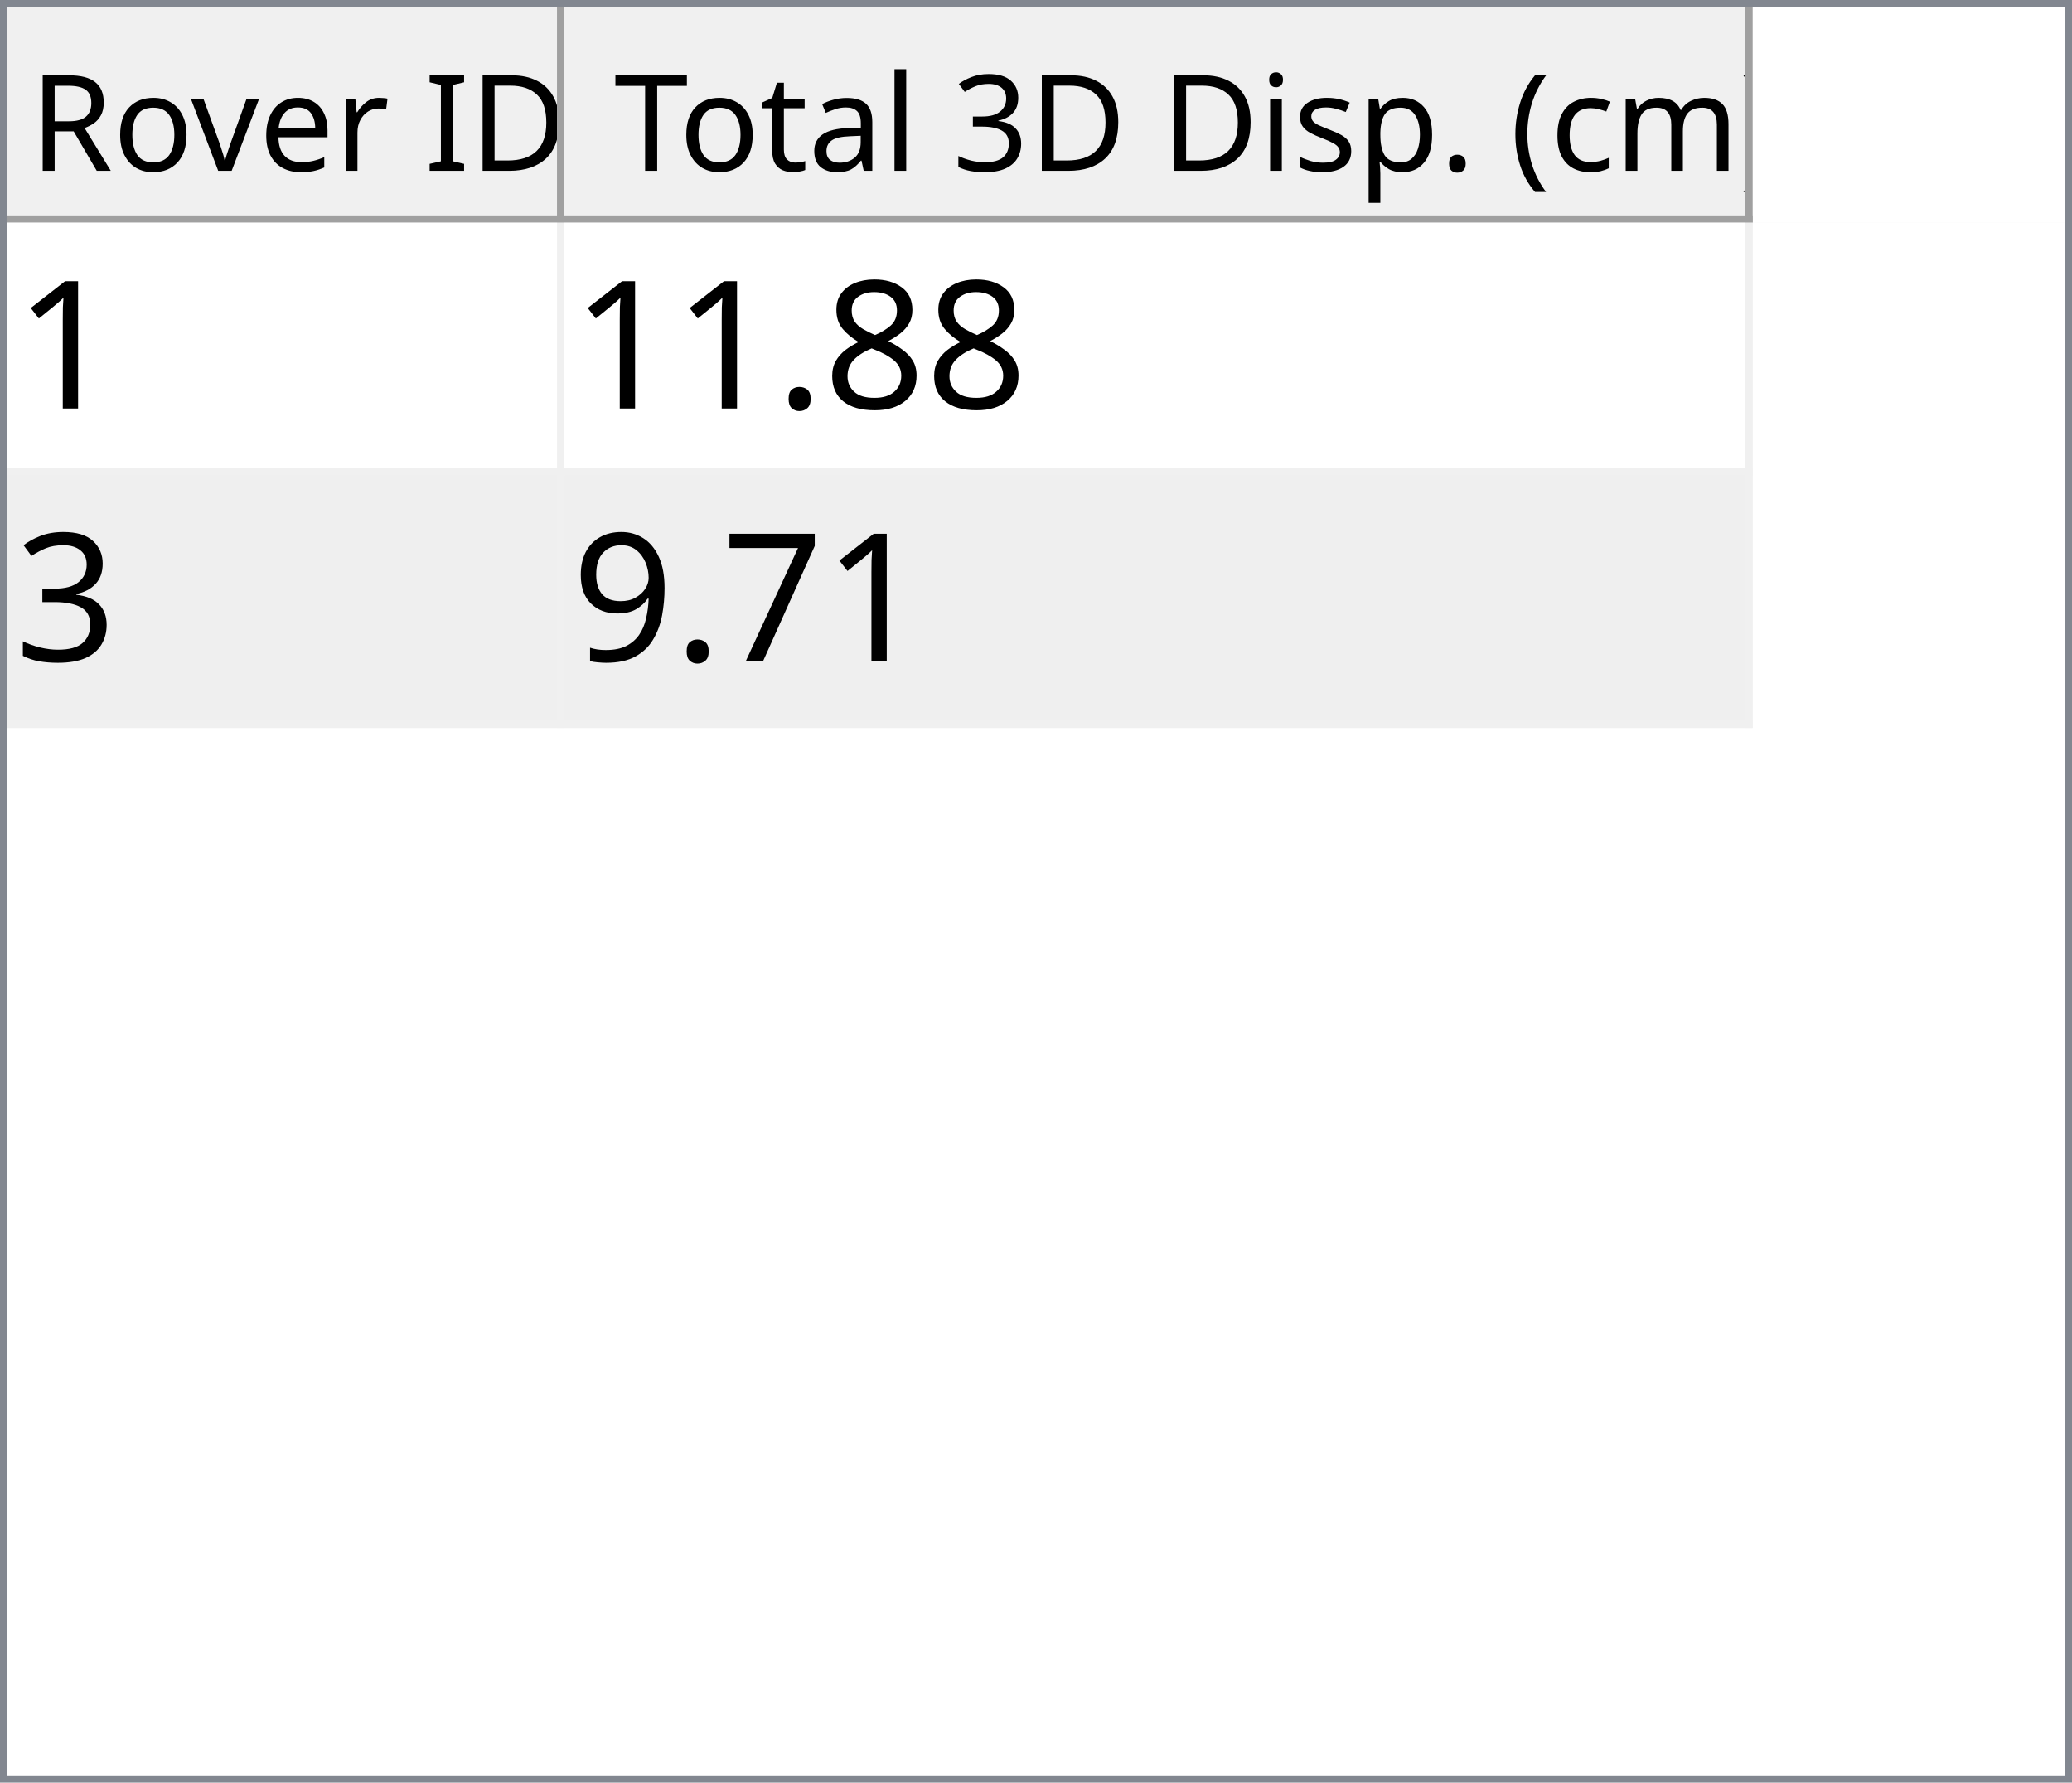
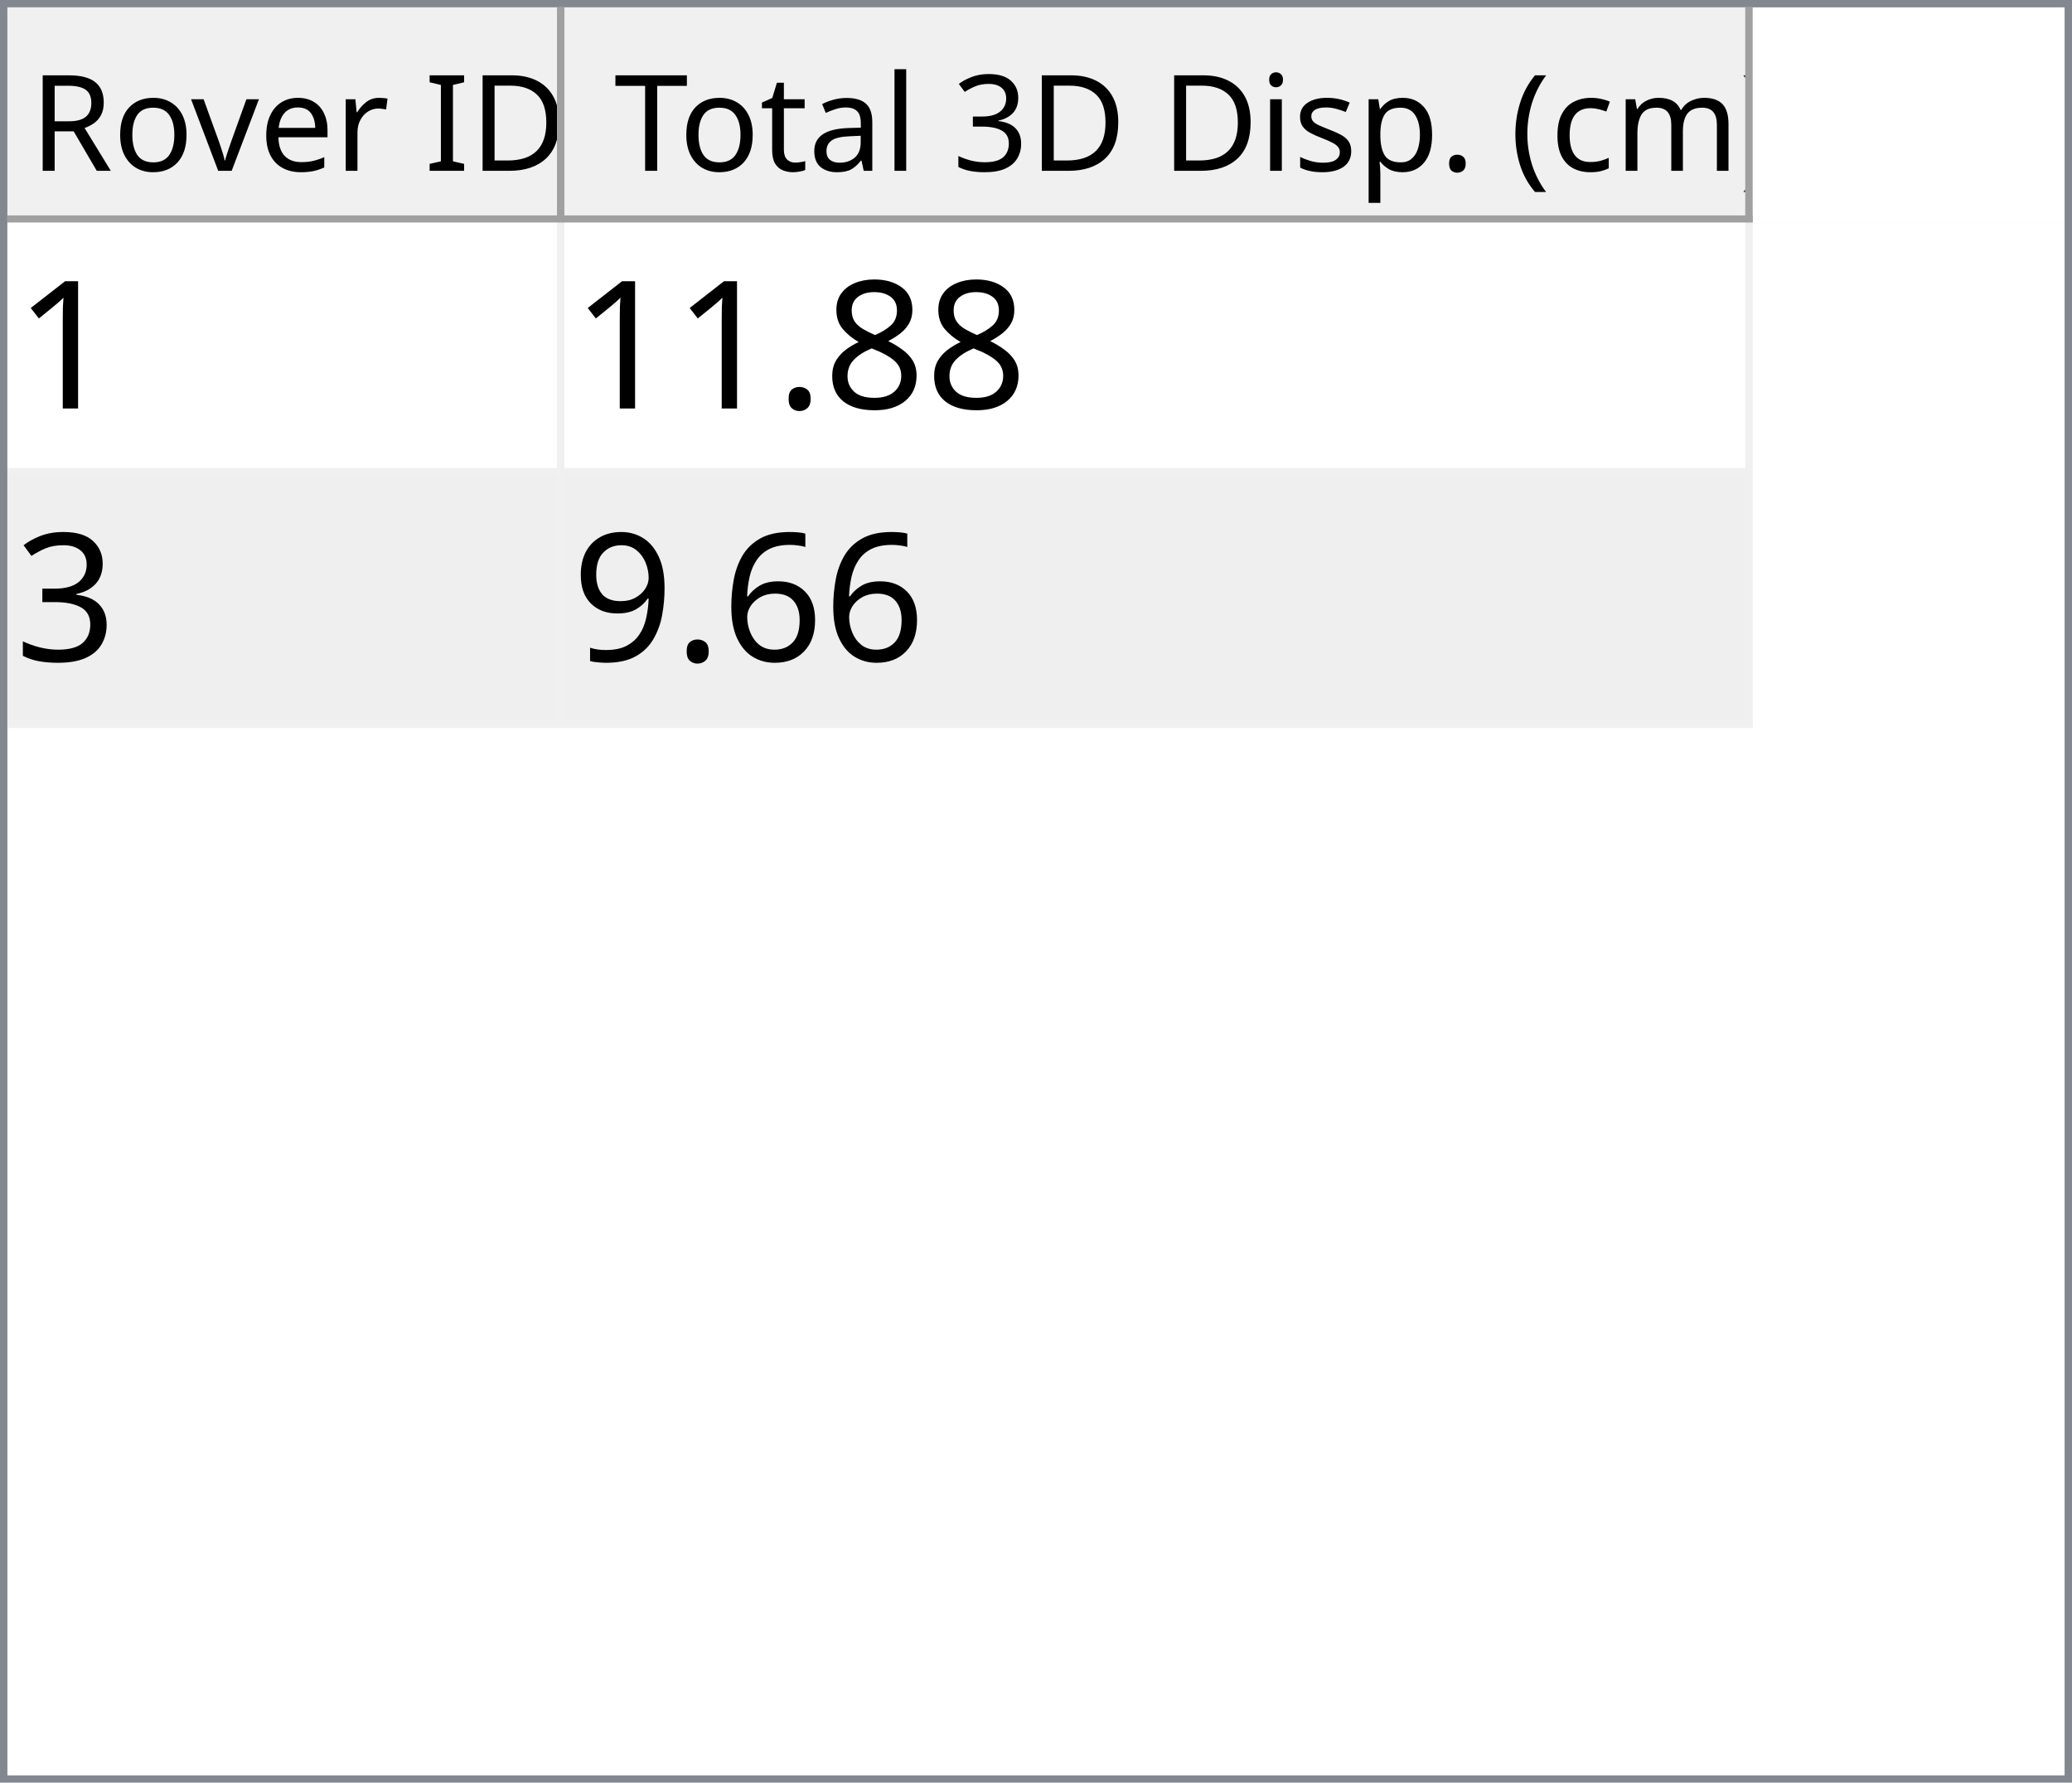
<svg xmlns="http://www.w3.org/2000/svg" style="fill-opacity:1; color-rendering:auto; color-interpolation:auto; text-rendering:auto; stroke:black; stroke-linecap:square; stroke-miterlimit:10; shape-rendering:auto; stroke-opacity:1; fill:black; stroke-dasharray:none; font-weight:normal; stroke-width:1; font-family:'Dialog'; font-style:normal; stroke-linejoin:miter; font-size:12px; stroke-dashoffset:0; image-rendering:auto;" width="279" height="240">
  <defs id="genericDefs" />
  <g>
    <defs id="defs1">
      <clipPath clipPathUnits="userSpaceOnUse" id="clipPath1">
        <path d="M0 0 L279 0 L279 240 L0 240 L0 0 Z" />
      </clipPath>
      <clipPath clipPathUnits="userSpaceOnUse" id="clipPath2">
        <path d="M0 0 L0 240 L279 240 L279 0 Z" />
      </clipPath>
      <clipPath clipPathUnits="userSpaceOnUse" id="clipPath3">
        <path d="M0 0 L0 29 L277 29 L277 0 Z" />
      </clipPath>
      <clipPath clipPathUnits="userSpaceOnUse" id="clipPath4">
        <path d="M0 0 L0 29 L75 29 L75 0 Z" />
      </clipPath>
      <clipPath clipPathUnits="userSpaceOnUse" id="clipPath5">
        <path d="M1 1 L1 28 L74 28 L74 1 Z" />
      </clipPath>
      <clipPath clipPathUnits="userSpaceOnUse" id="clipPath6">
        <path d="M0 0 L0 27 L73 27 L73 0 Z" />
      </clipPath>
      <clipPath clipPathUnits="userSpaceOnUse" id="clipPath7">
        <path d="M-0.5 -0.5 L-0.5 28.5 L74.5 28.5 L74.5 -0.5 Z" />
      </clipPath>
      <clipPath clipPathUnits="userSpaceOnUse" id="clipPath8">
        <path d="M0 0 L0 29 L160 29 L160 0 Z" />
      </clipPath>
      <clipPath clipPathUnits="userSpaceOnUse" id="clipPath9">
        <path d="M1 1 L1 28 L159 28 L159 1 Z" />
      </clipPath>
      <clipPath clipPathUnits="userSpaceOnUse" id="clipPath10">
        <path d="M0 0 L0 27 L158 27 L158 0 Z" />
      </clipPath>
      <clipPath clipPathUnits="userSpaceOnUse" id="clipPath11">
        <path d="M-0.5 -0.5 L-0.5 28.5 L159.5 28.5 L159.5 -0.5 Z" />
      </clipPath>
      <clipPath clipPathUnits="userSpaceOnUse" id="clipPath12">
        <path d="M0 0 L0 209 L277 209 L277 0 Z" />
      </clipPath>
      <clipPath clipPathUnits="userSpaceOnUse" id="clipPath13">
        <path d="M0 0 L0 68 L235 68 L235 0 Z" />
      </clipPath>
      <clipPath clipPathUnits="userSpaceOnUse" id="clipPath14">
        <path d="M-0.5 -0.5 L-0.5 67.5 L234.5 67.5 L234.5 -0.5 Z" />
      </clipPath>
      <clipPath clipPathUnits="userSpaceOnUse" id="clipPath15">
        <path d="M0 0 L0 33 L74 33 L74 0 Z" />
      </clipPath>
      <clipPath clipPathUnits="userSpaceOnUse" id="clipPath16">
        <path d="M0 0 L0 33 L159 33 L159 0 Z" />
      </clipPath>
      <font horiz-adv-x="64.551" id="font1">
        <font-face ascent="107.91" descent="25.098" units-per-em="100" style="font-style:normal; font-family:Segoe UI; font-weight:normal;" />
        <missing-glyph horiz-adv-x="64.551" d="M8.109 0 L8.109 68.266 L56.453 68.266 L56.453 0 L8.109 0 ZM15.328 7.234 L49.219 7.234 L49.219 61.031 L15.328 61.031 L15.328 7.234 Z" />
        <glyph unicode="D" horiz-adv-x="70.117" d="M9.188 0 L9.188 70.016 L28.516 70.016 Q65.531 70.016 65.531 35.891 Q65.531 19.672 55.25 9.836 Q44.969 0 27.734 0 L9.188 0 ZM17.391 62.594 L17.391 7.422 L27.828 7.422 Q41.609 7.422 49.273 14.797 Q56.938 22.172 56.938 35.688 Q56.938 62.594 28.328 62.594 L17.391 62.594 Z" />
        <glyph unicode="I" horiz-adv-x="26.611" d="M17.391 0 L9.188 0 L9.188 70.016 L17.391 70.016 L17.391 0 Z" />
        <glyph unicode=" " horiz-adv-x="27.393" d="" />
        <glyph unicode="r" horiz-adv-x="34.766" d="M34.188 41.891 Q32.078 43.5 28.125 43.5 Q23 43.5 19.555 38.672 Q16.109 33.844 16.109 25.484 L16.109 0 L8.109 0 L8.109 50 L16.109 50 L16.109 39.703 L16.312 39.703 Q18.016 44.969 21.531 47.922 Q25.047 50.875 29.391 50.875 Q32.516 50.875 34.188 50.203 L34.188 41.891 Z" />
        <glyph unicode="e" horiz-adv-x="52.295" d="M48.297 23 L12.984 23 Q13.188 14.656 17.484 10.109 Q21.781 5.562 29.297 5.562 Q37.75 5.562 44.828 11.141 L44.828 3.609 Q38.234 -1.172 27.391 -1.172 Q16.797 -1.172 10.742 5.641 Q4.688 12.453 4.688 24.812 Q4.688 36.469 11.305 43.82 Q17.922 51.172 27.734 51.172 Q37.547 51.172 42.922 44.828 Q48.297 38.484 48.297 27.203 L48.297 23 ZM40.094 29.781 Q40.047 36.719 36.75 40.578 Q33.453 44.438 27.594 44.438 Q21.922 44.438 17.969 40.383 Q14.016 36.328 13.094 29.781 L40.094 29.781 Z" />
        <glyph unicode="v" horiz-adv-x="47.9" d="M47.406 50 L27.484 0 L19.625 0 L0.688 50 L9.469 50 L22.172 13.672 Q23.578 9.672 23.922 6.688 L24.125 6.688 Q24.609 10.453 25.688 13.484 L38.969 50 L47.406 50 Z" />
        <glyph unicode="o" horiz-adv-x="58.594" d="M29 -1.172 Q17.922 -1.172 11.305 5.836 Q4.688 12.844 4.688 24.422 Q4.688 37.016 11.57 44.094 Q18.453 51.172 30.172 51.172 Q41.359 51.172 47.633 44.289 Q53.906 37.406 53.906 25.203 Q53.906 13.234 47.141 6.031 Q40.375 -1.172 29 -1.172 ZM29.594 44.438 Q21.875 44.438 17.383 39.188 Q12.891 33.938 12.891 24.703 Q12.891 15.828 17.43 10.695 Q21.969 5.562 29.594 5.562 Q37.359 5.562 41.531 10.594 Q45.703 15.625 45.703 24.906 Q45.703 34.281 41.531 39.359 Q37.359 44.438 29.594 44.438 Z" />
        <glyph unicode="R" horiz-adv-x="59.814" d="M59.375 0 L49.609 0 L37.891 19.625 Q36.281 22.359 34.766 24.289 Q33.25 26.219 31.664 27.438 Q30.078 28.656 28.25 29.219 Q26.422 29.781 24.125 29.781 L17.391 29.781 L17.391 0 L9.188 0 L9.188 70.016 L30.078 70.016 Q34.672 70.016 38.555 68.867 Q42.438 67.719 45.289 65.375 Q48.141 63.031 49.758 59.547 Q51.375 56.062 51.375 51.375 Q51.375 47.703 50.273 44.656 Q49.172 41.609 47.148 39.211 Q45.125 36.812 42.266 35.133 Q39.406 33.453 35.844 32.516 L35.844 32.328 Q37.594 31.547 38.891 30.547 Q40.188 29.547 41.359 28.18 Q42.531 26.812 43.68 25.078 Q44.828 23.344 46.234 21.047 L59.375 0 ZM17.391 62.594 L17.391 37.203 L28.516 37.203 Q31.594 37.203 34.203 38.133 Q36.812 39.062 38.719 40.797 Q40.625 42.531 41.703 45.047 Q42.781 47.562 42.781 50.688 Q42.781 56.297 39.141 59.445 Q35.5 62.594 28.609 62.594 L17.391 62.594 Z" />
        <glyph unicode=")" horiz-adv-x="30.176" d="M8.297 -15.922 L1.172 -15.922 Q16.406 2.344 16.406 26.812 Q16.406 51.469 1.078 70.016 L8.297 70.016 Q23.531 52.156 23.531 26.703 Q23.531 1.375 8.297 -15.922 Z" />
        <glyph unicode="m" horiz-adv-x="86.133" d="M79.109 0 L71.094 0 L71.094 28.719 Q71.094 37.016 68.531 40.727 Q65.969 44.438 59.906 44.438 Q54.781 44.438 51.195 39.75 Q47.609 35.062 47.609 28.516 L47.609 0 L39.594 0 L39.594 29.688 Q39.594 44.438 28.219 44.438 Q22.953 44.438 19.531 40.016 Q16.109 35.594 16.109 28.516 L16.109 0 L8.109 0 L8.109 50 L16.109 50 L16.109 42.094 L16.312 42.094 Q21.625 51.172 31.844 51.172 Q36.969 51.172 40.773 48.312 Q44.578 45.453 46 40.828 Q51.562 51.172 62.594 51.172 Q79.109 51.172 79.109 30.812 L79.109 0 Z" />
        <glyph unicode="c" horiz-adv-x="46.191" d="M42.188 2.297 Q36.422 -1.172 28.516 -1.172 Q17.828 -1.172 11.258 5.789 Q4.688 12.75 4.688 23.828 Q4.688 36.188 11.766 43.68 Q18.844 51.172 30.672 51.172 Q37.25 51.172 42.281 48.734 L42.281 40.531 Q36.719 44.438 30.375 44.438 Q22.703 44.438 17.797 38.945 Q12.891 33.453 12.891 24.516 Q12.891 15.719 17.508 10.641 Q22.125 5.562 29.891 5.562 Q36.422 5.562 42.188 9.906 L42.188 2.297 Z" />
        <glyph unicode="(" horiz-adv-x="30.176" d="M29.109 -15.922 L21.969 -15.922 Q6.844 1.375 6.844 26.703 Q6.844 52.156 21.969 70.016 L29.203 70.016 Q13.875 51.469 13.875 26.812 Q13.875 2.344 29.109 -15.922 Z" />
        <glyph unicode="." horiz-adv-x="21.68" d="M10.891 -1.078 Q8.641 -1.078 7.055 0.539 Q5.469 2.156 5.469 4.391 Q5.469 6.641 7.055 8.273 Q8.641 9.906 10.891 9.906 Q13.188 9.906 14.797 8.273 Q16.406 6.641 16.406 4.391 Q16.406 2.156 14.797 0.539 Q13.188 -1.078 10.891 -1.078 Z" />
        <glyph unicode="p" horiz-adv-x="58.789" d="M16.312 7.234 L16.109 7.234 L16.109 -23 L8.109 -23 L8.109 50 L16.109 50 L16.109 41.219 L16.312 41.219 Q22.219 51.172 33.594 51.172 Q43.266 51.172 48.688 44.461 Q54.109 37.75 54.109 26.469 Q54.109 13.922 48 6.375 Q41.891 -1.172 31.297 -1.172 Q21.578 -1.172 16.312 7.234 ZM16.109 27.391 L16.109 20.406 Q16.109 14.203 20.141 9.883 Q24.172 5.562 30.375 5.562 Q37.641 5.562 41.773 11.133 Q45.906 16.703 45.906 26.609 Q45.906 34.969 42.047 39.703 Q38.188 44.438 31.594 44.438 Q24.609 44.438 20.359 39.578 Q16.109 34.719 16.109 27.391 Z" />
        <glyph unicode="s" horiz-adv-x="42.432" d="M5.078 1.812 L5.078 10.406 Q11.625 5.562 19.484 5.562 Q30.031 5.562 30.031 12.594 Q30.031 14.594 29.125 15.992 Q28.219 17.391 26.68 18.461 Q25.141 19.531 23.07 20.383 Q21 21.234 18.609 22.172 Q15.281 23.484 12.766 24.828 Q10.25 26.172 8.57 27.859 Q6.891 29.547 6.031 31.695 Q5.172 33.844 5.172 36.719 Q5.172 40.234 6.789 42.945 Q8.406 45.656 11.086 47.484 Q13.766 49.312 17.211 50.242 Q20.656 51.172 24.312 51.172 Q30.812 51.172 35.938 48.922 L35.938 40.828 Q30.422 44.438 23.25 44.438 Q21 44.438 19.195 43.922 Q17.391 43.406 16.094 42.477 Q14.797 41.547 14.086 40.258 Q13.375 38.969 13.375 37.406 Q13.375 35.453 14.086 34.133 Q14.797 32.812 16.164 31.789 Q17.531 30.766 19.484 29.938 Q21.438 29.109 23.922 28.125 Q27.25 26.859 29.883 25.516 Q32.516 24.172 34.375 22.484 Q36.234 20.797 37.234 18.602 Q38.234 16.406 38.234 13.375 Q38.234 9.672 36.602 6.938 Q34.969 4.203 32.234 2.398 Q29.5 0.594 25.93 -0.289 Q22.359 -1.172 18.453 -1.172 Q10.75 -1.172 5.078 1.812 Z" />
        <glyph unicode="i" horiz-adv-x="24.219" d="M12.203 62.703 Q10.062 62.703 8.547 64.164 Q7.031 65.625 7.031 67.875 Q7.031 70.125 8.547 71.609 Q10.062 73.094 12.203 73.094 Q14.406 73.094 15.945 71.609 Q17.484 70.125 17.484 67.875 Q17.484 65.719 15.945 64.211 Q14.406 62.703 12.203 62.703 ZM16.109 0 L8.109 0 L8.109 50 L16.109 50 L16.109 0 Z" />
        <glyph unicode="3" horiz-adv-x="53.906" d="M46.531 19.828 Q46.531 15.094 44.75 11.211 Q42.969 7.328 39.719 4.57 Q36.469 1.812 31.93 0.297 Q27.391 -1.219 21.922 -1.219 Q11.922 -1.219 6 2.594 L6 11.188 Q13.094 5.609 22.219 5.609 Q25.875 5.609 28.828 6.539 Q31.781 7.469 33.906 9.227 Q36.031 10.984 37.18 13.477 Q38.328 15.969 38.328 19.094 Q38.328 32.812 18.797 32.812 L12.984 32.812 L12.984 39.594 L18.5 39.594 Q35.797 39.594 35.797 52.484 Q35.797 64.406 22.609 64.406 Q15.188 64.406 8.688 59.422 L8.688 67.188 Q15.375 71.188 24.609 71.188 Q29 71.188 32.57 69.969 Q36.141 68.75 38.68 66.555 Q41.219 64.359 42.609 61.281 Q44 58.203 44 54.5 Q44 40.672 30.031 36.719 L30.031 36.531 Q33.594 36.141 36.625 34.797 Q39.656 33.453 41.852 31.305 Q44.047 29.156 45.289 26.25 Q46.531 23.344 46.531 19.828 Z" />
        <glyph unicode="l" horiz-adv-x="24.219" d="M16.109 0 L8.109 0 L8.109 74.031 L16.109 74.031 L16.109 0 Z" />
        <glyph unicode="a" horiz-adv-x="50.879" d="M43.891 0 L35.891 0 L35.891 7.812 L35.688 7.812 Q30.469 -1.172 20.312 -1.172 Q12.844 -1.172 8.617 2.781 Q4.391 6.734 4.391 13.281 Q4.391 27.297 20.906 29.594 L35.891 31.688 Q35.891 44.438 25.594 44.438 Q16.547 44.438 9.281 38.281 L9.281 46.484 Q16.656 51.172 26.266 51.172 Q43.891 51.172 43.891 32.516 L43.891 0 ZM35.891 25.297 L23.828 23.641 Q18.266 22.859 15.43 20.875 Q12.594 18.891 12.594 13.875 Q12.594 10.203 15.211 7.883 Q17.828 5.562 22.172 5.562 Q28.125 5.562 32.008 9.742 Q35.891 13.922 35.891 20.312 L35.891 25.297 Z" />
        <glyph unicode="t" horiz-adv-x="33.887" d="M31.297 0.484 Q28.469 -1.078 23.828 -1.078 Q10.688 -1.078 10.688 13.578 L10.688 43.172 L2.094 43.172 L2.094 50 L10.688 50 L10.688 62.203 L18.703 64.797 L18.703 50 L31.297 50 L31.297 43.172 L18.703 43.172 L18.703 14.984 Q18.703 9.969 20.414 7.82 Q22.125 5.672 26.078 5.672 Q29.109 5.672 31.297 7.328 L31.297 0.484 Z" />
        <glyph unicode="T" horiz-adv-x="52.393" d="M50.594 62.594 L30.375 62.594 L30.375 0 L22.172 0 L22.172 62.594 L2 62.594 L2 70.016 L50.594 70.016 L50.594 62.594 Z" />
      </font>
      <font horiz-adv-x="75.0" id="font2">
        <font-face ascent="100.537" descent="21.973" units-per-em="100" style="font-style:normal; font-family:sans-serif; font-weight:normal;" />
        <missing-glyph horiz-adv-x="75.0" d="M12.5 0 L12.5 62.5 L62.5 62.5 L62.5 0 L12.5 0 ZM14.062 1.562 L60.938 1.562 L60.938 60.938 L14.062 60.938 L14.062 1.562 Z" />
        <glyph unicode="1" horiz-adv-x="55.615" d="M37.25 0 L28.469 0 L28.469 56 Q25.297 52.984 20.141 49.953 Q14.984 46.922 10.891 45.406 L10.891 53.906 Q18.266 57.375 23.781 62.305 Q29.297 67.234 31.594 71.875 L37.25 71.875 L37.25 0 Z" />
        <glyph unicode="8" horiz-adv-x="55.615" d="M17.672 38.812 Q12.203 40.828 9.57 44.539 Q6.938 48.25 6.938 53.422 Q6.938 61.234 12.555 66.555 Q18.172 71.875 27.484 71.875 Q36.859 71.875 42.578 66.43 Q48.297 60.984 48.297 53.172 Q48.297 48.188 45.68 44.508 Q43.062 40.828 37.75 38.812 Q44.344 36.672 47.781 31.883 Q51.219 27.094 51.219 20.453 Q51.219 11.281 44.727 5.031 Q38.234 -1.219 27.641 -1.219 Q17.047 -1.219 10.547 5.055 Q4.047 11.328 4.047 20.703 Q4.047 27.688 7.594 32.398 Q11.141 37.109 17.672 38.812 ZM15.922 53.719 Q15.922 48.641 19.195 45.414 Q22.469 42.188 27.688 42.188 Q32.766 42.188 36.016 45.383 Q39.266 48.578 39.266 53.219 Q39.266 58.062 35.914 61.359 Q32.562 64.656 27.594 64.656 Q22.562 64.656 19.242 61.43 Q15.922 58.203 15.922 53.719 ZM13.094 20.656 Q13.094 16.891 14.875 13.375 Q16.656 9.859 20.172 7.93 Q23.688 6 27.734 6 Q34.031 6 38.133 10.055 Q42.234 14.109 42.234 20.359 Q42.234 26.703 38.016 30.859 Q33.797 35.016 27.438 35.016 Q21.234 35.016 17.164 30.914 Q13.094 26.812 13.094 20.656 Z" />
        <glyph unicode="." horiz-adv-x="27.783" d="M9.078 0 L9.078 10.016 L19.094 10.016 L19.094 0 L9.078 0 Z" />
        <glyph unicode="3" horiz-adv-x="55.615" d="M4.203 18.891 L12.984 20.062 Q14.5 12.594 18.141 9.297 Q21.781 6 27 6 Q33.203 6 37.477 10.297 Q41.75 14.594 41.75 20.953 Q41.75 27 37.797 30.93 Q33.844 34.859 27.734 34.859 Q25.25 34.859 21.531 33.891 L22.516 41.609 Q23.391 41.5 23.922 41.5 Q29.547 41.5 34.039 44.43 Q38.531 47.359 38.531 53.469 Q38.531 58.297 35.258 61.477 Q31.984 64.656 26.812 64.656 Q21.688 64.656 18.266 61.43 Q14.844 58.203 13.875 51.766 L5.078 53.328 Q6.688 62.156 12.398 67.016 Q18.109 71.875 26.609 71.875 Q32.469 71.875 37.398 69.359 Q42.328 66.844 44.945 62.5 Q47.562 58.156 47.562 53.266 Q47.562 48.641 45.07 44.828 Q42.578 41.016 37.703 38.766 Q44.047 37.312 47.562 32.695 Q51.078 28.078 51.078 21.141 Q51.078 11.766 44.242 5.25 Q37.406 -1.266 26.953 -1.266 Q17.531 -1.266 11.305 4.352 Q5.078 9.969 4.203 18.891 Z" />
-         <glyph unicode="7" horiz-adv-x="55.615" d="M4.734 62.203 L4.734 70.656 L51.078 70.656 L51.078 63.812 Q44.234 56.547 37.523 44.484 Q30.812 32.422 27.156 19.672 Q24.516 10.688 23.781 0 L14.75 0 Q14.891 8.453 18.062 20.414 Q21.234 32.375 27.172 43.484 Q33.109 54.594 39.797 62.203 L4.734 62.203 Z" />
+         <glyph unicode="6" horiz-adv-x="55.615" d="M49.75 54.047 L41.016 53.375 Q39.844 58.547 37.703 60.891 Q34.125 64.656 28.906 64.656 Q24.703 64.656 21.531 62.312 Q17.391 59.281 14.992 53.469 Q12.594 47.656 12.5 36.922 Q15.672 41.75 20.266 44.094 Q24.859 46.438 29.891 46.438 Q38.672 46.438 44.852 39.969 Q51.031 33.5 51.031 23.25 Q51.031 16.5 48.125 10.719 Q45.219 4.938 40.141 1.859 Q35.062 -1.219 28.609 -1.219 Q17.625 -1.219 10.695 6.859 Q3.766 14.938 3.766 33.5 Q3.766 54.25 11.422 63.672 Q18.109 71.875 29.438 71.875 Q37.891 71.875 43.289 67.141 Q48.688 62.406 49.75 54.047 ZM13.875 23.188 Q13.875 18.656 15.797 14.508 Q17.719 10.359 21.188 8.18 Q24.656 6 28.469 6 Q34.031 6 38.039 10.492 Q42.047 14.984 42.047 22.703 Q42.047 30.125 38.086 34.398 Q34.125 38.672 28.125 38.672 Q22.172 38.672 18.023 34.398 Q13.875 30.125 13.875 23.188 Z" />
        <glyph unicode="9" horiz-adv-x="55.615" d="M5.469 16.547 L13.922 17.328 Q14.984 11.375 18.016 8.688 Q21.047 6 25.781 6 Q29.828 6 32.883 7.859 Q35.938 9.719 37.891 12.82 Q39.844 15.922 41.164 21.195 Q42.484 26.469 42.484 31.938 Q42.484 32.516 42.438 33.688 Q39.797 29.5 35.234 26.883 Q30.672 24.266 25.344 24.266 Q16.453 24.266 10.305 30.711 Q4.156 37.156 4.156 47.703 Q4.156 58.594 10.578 65.234 Q17 71.875 26.656 71.875 Q33.641 71.875 39.43 68.117 Q45.219 64.359 48.219 57.398 Q51.219 50.438 51.219 37.25 Q51.219 23.531 48.242 15.406 Q45.266 7.281 39.383 3.031 Q33.5 -1.219 25.594 -1.219 Q17.188 -1.219 11.867 3.445 Q6.547 8.109 5.469 16.547 ZM41.453 48.141 Q41.453 55.719 37.43 60.156 Q33.406 64.594 27.734 64.594 Q21.875 64.594 17.531 59.812 Q13.188 55.031 13.188 47.406 Q13.188 40.578 17.312 36.305 Q21.438 32.031 27.484 32.031 Q33.594 32.031 37.523 36.305 Q41.453 40.578 41.453 48.141 Z" />
      </font>
    </defs>
    <g style="fill:white; stroke:white;">
      <rect x="0" y="0" width="279" style="clip-path:url(#clipPath1); stroke:none;" height="240" />
    </g>
    <g style="fill:white; text-rendering:optimizeSpeed; color-rendering:optimizeSpeed; image-rendering:optimizeSpeed; shape-rendering:crispEdges; stroke:white; color-interpolation:sRGB;">
      <rect x="0" width="279" height="240" y="0" style="stroke:none;" />
      <path style="stroke:none;" d="M0 240 L279 240 L279 0 L0 0 Z" />
    </g>
    <g style="fill:rgb(240,240,240); font-size:18px; font-family:'Segoe UI'; stroke:rgb(240,240,240);">
      <rect x="0" y="0" width="279" style="clip-path:url(#clipPath2); stroke:none;" height="240" />
    </g>
    <g style="fill:rgb(130,135,144); font-size:18px; font-family:'Segoe UI'; stroke:rgb(130,135,144);">
      <path d="M0 0 L279 0 L279 240 L0 240 L0 0 ZM1 1 L278 1 L278 239 L1 239 L1 1 Z" style="fill-rule:evenodd; clip-path:url(#clipPath2); stroke:none;" />
    </g>
    <g style="fill:white; font-size:18px; font-family:'Segoe UI'; stroke:white;" transform="translate(1,1)">
      <rect x="0" y="0" width="277" style="clip-path:url(#clipPath3); stroke:none;" height="29" />
    </g>
    <g style="fill:rgb(240,240,240); font-size:18px; font-family:'Segoe UI'; stroke:rgb(240,240,240);" transform="translate(1,1)">
      <rect x="0" y="0" width="75" style="clip-path:url(#clipPath4); stroke:none;" height="29" />
    </g>
    <g style="font-family:'Segoe UI'; font-size:18px;" transform="translate(2,2)">
      <text x="2" xml:space="preserve" y="21" style="clip-path:url(#clipPath6); stroke:none;">Rover ID</text>
    </g>
    <g transform="translate(1.5,1.5)" style="fill:rgb(160,160,160); font-size:18px; font-family:'Segoe UI'; stroke:rgb(160,160,160); stroke-linejoin:bevel;">
      <line x1="74" x2="74" y1="0" style="fill:none; clip-path:url(#clipPath7);" y2="28" />
    </g>
    <g transform="matrix(1,0,0,1,1,1) translate(0.5,0.5)" style="fill:rgb(160,160,160); font-size:18px; font-family:'Segoe UI'; stroke:rgb(160,160,160); stroke-linejoin:bevel;">
      <line x1="0" x2="74" y1="28" style="fill:none; clip-path:url(#clipPath7);" y2="28" />
    </g>
    <g style="fill:rgb(240,240,240); font-size:18px; font-family:'Segoe UI'; stroke:rgb(240,240,240);" transform="translate(76,1)">
      <rect x="0" y="0" width="160" style="clip-path:url(#clipPath8); stroke:none;" height="29" />
    </g>
    <g style="font-family:'Segoe UI'; font-size:18px;" transform="translate(77,2)">
      <text x="1" xml:space="preserve" y="21" style="clip-path:url(#clipPath10); stroke:none;"> Total 3D Disp. (cm)</text>
    </g>
    <g transform="translate(76.5,1.5)" style="fill:rgb(160,160,160); font-size:18px; font-family:'Segoe UI'; stroke:rgb(160,160,160); stroke-linejoin:bevel;">
      <line x1="159" x2="159" y1="0" style="fill:none; clip-path:url(#clipPath11);" y2="28" />
    </g>
    <g transform="matrix(1,0,0,1,76,1) translate(0.5,0.5)" style="fill:rgb(160,160,160); font-size:18px; font-family:'Segoe UI'; stroke:rgb(160,160,160); stroke-linejoin:bevel;">
      <line x1="0" x2="159" y1="28" style="fill:none; clip-path:url(#clipPath11);" y2="28" />
    </g>
    <g style="fill:white; font-size:18px; font-family:'Segoe UI'; stroke:white;" transform="translate(1,30)">
      <rect x="0" y="0" width="277" style="clip-path:url(#clipPath12); stroke:none;" height="209" />
    </g>
    <g style="fill:rgb(240,240,240); font-size:24px; font-family:sans-serif; stroke:rgb(240,240,240);" transform="translate(1,30)">
      <rect x="0" y="0" width="235" style="clip-path:url(#clipPath13); stroke:none;" height="68" />
      <line transform="translate(0.5,0.5)" x1="0" x2="234" y1="33" style="clip-path:url(#clipPath14); fill:none; stroke-linejoin:bevel;" y2="33" />
    </g>
    <g transform="matrix(1,0,0,1,1,30) translate(0.5,0.5)" style="fill:rgb(240,240,240); font-size:24px; font-family:sans-serif; stroke:rgb(240,240,240); stroke-linejoin:bevel;">
      <line x1="0" x2="234" y1="67" style="fill:none; clip-path:url(#clipPath14);" y2="67" />
    </g>
    <g transform="matrix(1,0,0,1,1,30) translate(0.5,0.5)" style="fill:rgb(240,240,240); font-size:24px; font-family:sans-serif; stroke:rgb(240,240,240); stroke-linejoin:bevel;">
      <line x1="74" x2="74" y1="0" style="fill:none; clip-path:url(#clipPath14);" y2="67" />
    </g>
    <g transform="matrix(1,0,0,1,1,30) translate(0.5,0.5)" style="fill:rgb(240,240,240); font-size:24px; font-family:sans-serif; stroke:rgb(240,240,240); stroke-linejoin:bevel;">
      <line x1="234" x2="234" y1="0" style="fill:none; clip-path:url(#clipPath14);" y2="67" />
    </g>
    <g style="fill:white; font-size:24px; font-family:sans-serif; stroke:white;" transform="matrix(1,0,0,1,1,30)">
      <rect x="0" y="0" width="74" style="clip-path:url(#clipPath15); stroke:none;" height="33" />
      <text x="1" y="25" style="fill:black; clip-path:url(#clipPath15); stroke:none;" xml:space="preserve">1</text>
    </g>
    <g style="fill:white; font-size:24px; font-family:sans-serif; stroke:white;" transform="matrix(1,0,0,1,1,30) translate(75,0)">
      <rect x="0" y="0" width="159" style="clip-path:url(#clipPath16); stroke:none;" height="33" />
      <text x="1" y="25" style="fill:black; clip-path:url(#clipPath16); stroke:none;" xml:space="preserve">11.88</text>
    </g>
    <g style="fill:rgb(239,239,239); font-size:24px; font-family:sans-serif; stroke:rgb(239,239,239);" transform="matrix(1,0,0,1,1,30) translate(0,34)">
      <rect x="0" y="0" width="74" style="clip-path:url(#clipPath15); stroke:none;" height="33" />
      <text x="1" y="25" style="fill:black; clip-path:url(#clipPath15); stroke:none;" xml:space="preserve">3</text>
    </g>
    <g style="fill:rgb(239,239,239); font-size:24px; font-family:sans-serif; stroke:rgb(239,239,239);" transform="matrix(1,0,0,1,1,30) translate(75,34)">
      <rect x="0" y="0" width="159" style="clip-path:url(#clipPath16); stroke:none;" height="33" />
-       <text x="1" y="25" style="fill:black; clip-path:url(#clipPath16); stroke:none;" xml:space="preserve">9.71</text>
+       <text x="1" y="25" style="fill:black; clip-path:url(#clipPath16); stroke:none;" xml:space="preserve">9.66</text>
    </g>
  </g>
</svg>
